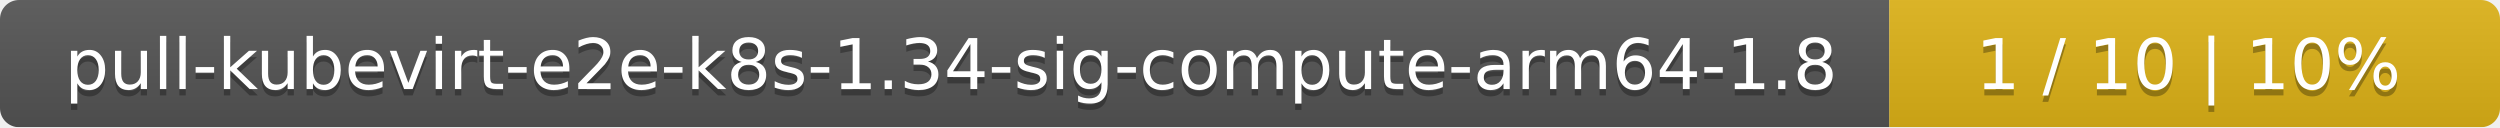
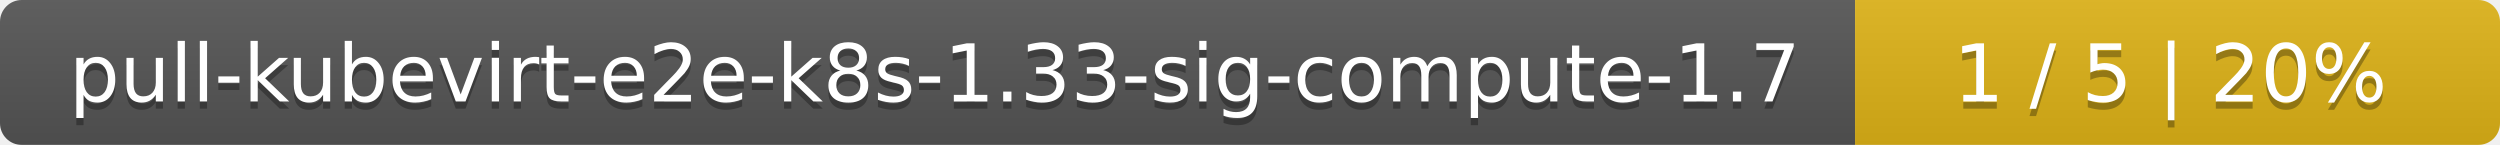
- <svg xmlns="http://www.w3.org/2000/svg" width="393" height="20">
+ <svg xmlns="http://www.w3.org/2000/svg" width="345" height="20">
  <linearGradient id="smooth" x2="0" y2="100%">
    <stop offset="0" stop-color="#bbb" stop-opacity=".1" />
    <stop offset="1" stop-opacity=".1" />
  </linearGradient>
  <mask id="round">
-     <rect width="393" height="20" rx="3" fill="#fff" />
+     <rect width="345" height="20" rx="3" fill="#fff" />
  </mask>
  <g mask="url(#round)">
-     <rect width="297" height="20" fill="#555" />
-     <rect x="297" width="96" height="20" fill="#dfb317" />
-     <rect width="393" height="20" fill="url(#smooth)" />
+     <rect width="256" height="20" fill="#555" />
+     <rect x="256" width="89" height="20" fill="#dfb317" />
+     <rect width="345" height="20" fill="url(#smooth)" />
  </g>
  <g fill="#fff" text-anchor="middle" font-family="DejaVu Sans,Verdana,Geneva,sans-serif" font-size="11">
-     <text x="149.5" y="15" fill="#010101" fill-opacity=".3">pull-kubevirt-e2e-k8s-1.34-sig-compute-arm64-1.8</text>
-     <text x="149.5" y="14">pull-kubevirt-e2e-k8s-1.34-sig-compute-arm64-1.8</text>
-     <text x="344" y="15" fill="#010101" fill-opacity=".3">1 / 10    |    10%</text>
-     <text x="344" y="14">1 / 10    |    10%</text>
+     <text x="129" y="15" fill="#010101" fill-opacity=".3">pull-kubevirt-e2e-k8s-1.33-sig-compute-1.7</text>
+     <text x="129" y="14">pull-kubevirt-e2e-k8s-1.33-sig-compute-1.7</text>
+     <text x="299.5" y="15" fill="#010101" fill-opacity=".3">1 / 5    |    20%</text>
+     <text x="299.5" y="14">1 / 5    |    20%</text>
  </g>
</svg>
